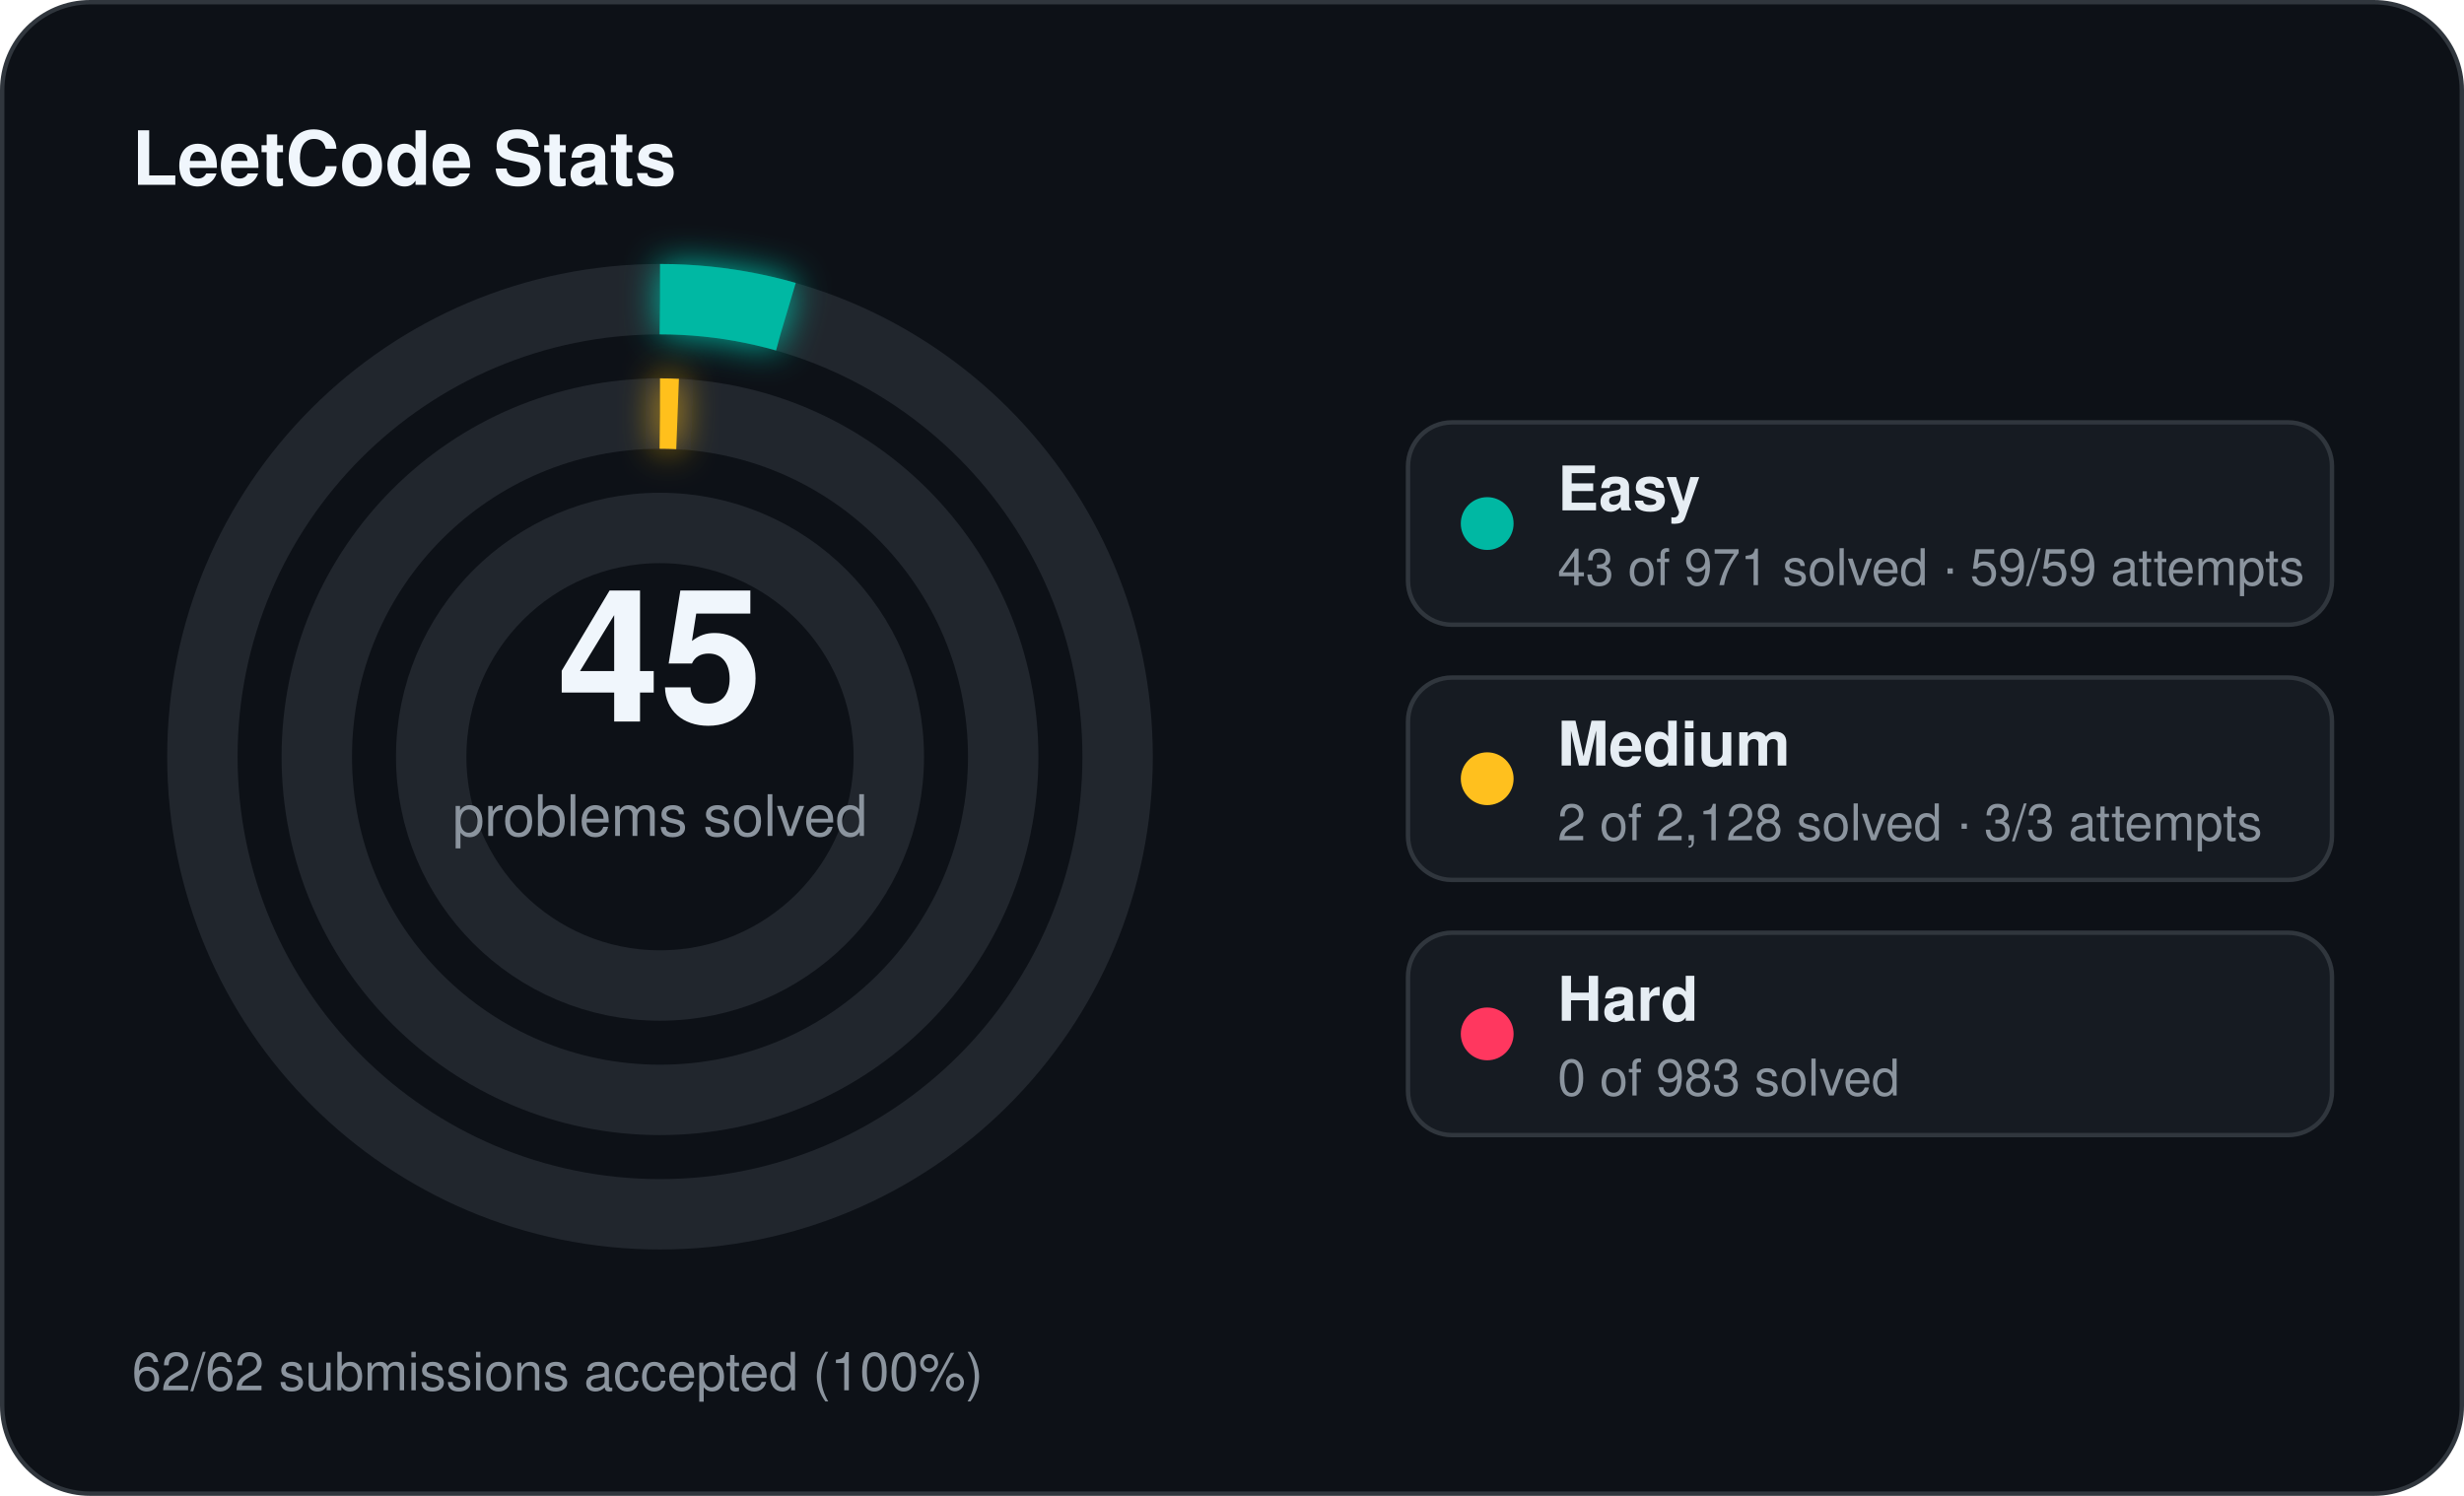
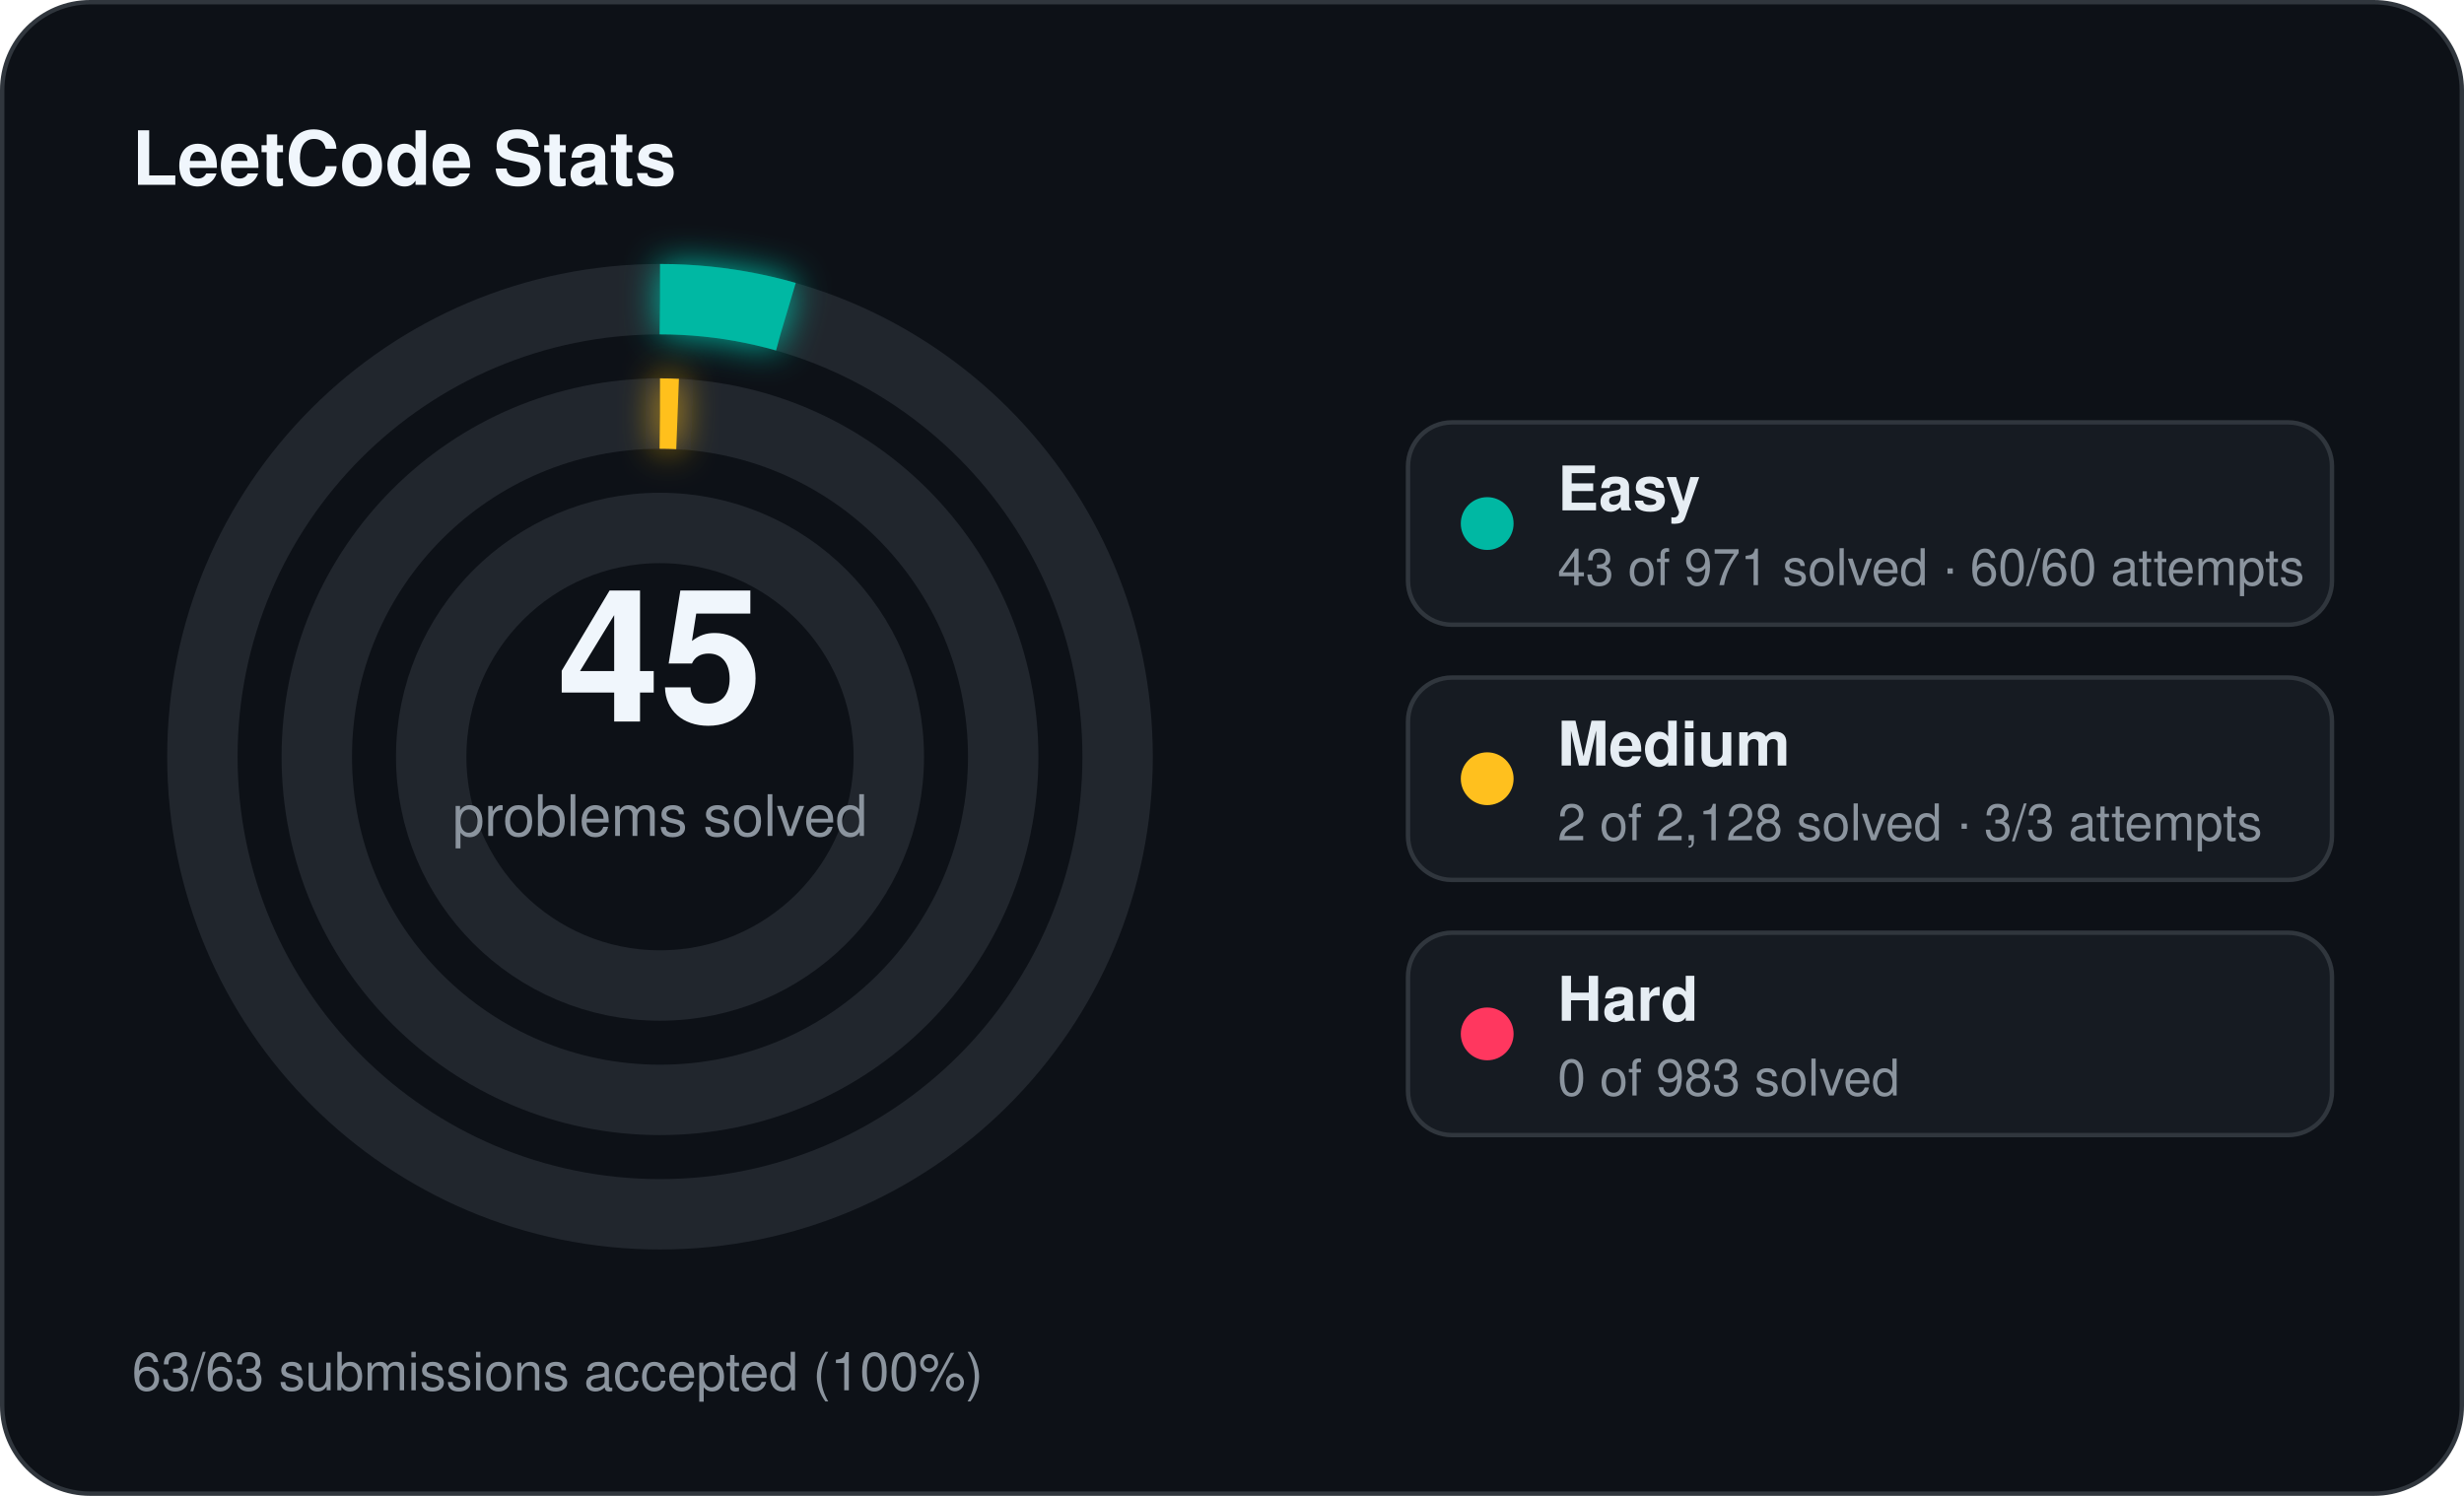
<svg xmlns="http://www.w3.org/2000/svg" width="560" height="340" viewBox="0 0 560 340">
  <defs>
    <filter id="stats-glow" x="-60%" y="-60%" width="220%" height="220%">
      <feGaussianBlur stdDeviation="4" result="blur" />
      <feMerge>
        <feMergeNode in="blur" />
        <feMergeNode in="SourceGraphic" />
      </feMerge>
    </filter>
  </defs>
  <rect x="0.5" y="0.5" width="559" height="339" rx="20" fill="#0d1117" stroke="#30363d" stroke-width="1" />
  <text x="30" y="42" fill="#f0f6fc" font-family="Segoe UI, Helvetica, Arial, sans-serif" font-size="17" font-weight="700">LeetCode Stats</text>
  <circle cx="150" cy="172" r="104" fill="none" stroke="#21262d" stroke-width="16" />
  <circle cx="150" cy="172" r="104" fill="none" stroke="#00b8a3" stroke-width="16" stroke-linecap="butt" stroke-dasharray="28.94 653.45" transform="rotate(-90 150 172)" filter="url(#stats-glow)" />
  <circle cx="150" cy="172" r="78" fill="none" stroke="#21262d" stroke-width="16" />
  <circle cx="150" cy="172" r="78" fill="none" stroke="#ffc01e" stroke-width="16" stroke-linecap="butt" stroke-dasharray="4.00 490.09" transform="rotate(-90 150 172)" filter="url(#stats-glow)" />
  <circle cx="150" cy="172" r="52" fill="none" stroke="#21262d" stroke-width="16" />
  <text x="150" y="164" text-anchor="middle" fill="#f0f6fc" font-family="Segoe UI, Helvetica, Arial, sans-serif" font-size="42" font-weight="700">45</text>
  <text x="150" y="190" text-anchor="middle" fill="#8b949e" font-family="Segoe UI, Helvetica, Arial, sans-serif" font-size="13">problems solved</text>
  <rect x="320" y="96" width="210" height="46" rx="10" fill="#161b22" stroke="#30363d" stroke-width="1" />
  <circle cx="338" cy="119" r="6" fill="#00b8a3" />
  <text x="354" y="116" fill="#e6edf3" font-family="Segoe UI, Helvetica, Arial, sans-serif" font-size="14" font-weight="600">Easy</text>
-   <text x="354" y="133" fill="#8b949e" font-family="Segoe UI, Helvetica, Arial, sans-serif" font-size="11.5">43 of 971 solved · 59/59 attempts</text>
+   <text x="354" y="133" fill="#8b949e" font-family="Segoe UI, Helvetica, Arial, sans-serif" font-size="11.5">43 of 971 solved · 60/60 attempts</text>
  <rect x="320" y="154" width="210" height="46" rx="10" fill="#161b22" stroke="#30363d" stroke-width="1" />
  <circle cx="338" cy="177" r="6" fill="#ffc01e" />
  <text x="354" y="174" fill="#e6edf3" font-family="Segoe UI, Helvetica, Arial, sans-serif" font-size="14" font-weight="600">Medium</text>
  <text x="354" y="191" fill="#8b949e" font-family="Segoe UI, Helvetica, Arial, sans-serif" font-size="11.5">2 of 2,128 solved · 3/3 attempts</text>
  <rect x="320" y="212" width="210" height="46" rx="10" fill="#161b22" stroke="#30363d" stroke-width="1" />
  <circle cx="338" cy="235" r="6" fill="#ff375f" />
  <text x="354" y="232" fill="#e6edf3" font-family="Segoe UI, Helvetica, Arial, sans-serif" font-size="14" font-weight="600">Hard</text>
  <text x="354" y="249" fill="#8b949e" font-family="Segoe UI, Helvetica, Arial, sans-serif" font-size="11.5">0 of 983 solved</text>
-   <text x="30" y="316" fill="#8b949e" font-family="Segoe UI, Helvetica, Arial, sans-serif" font-size="12">62/62 submissions accepted (100%)</text>
+   <text x="30" y="316" fill="#8b949e" font-family="Segoe UI, Helvetica, Arial, sans-serif" font-size="12">63/63 submissions accepted (100%)</text>
</svg>
